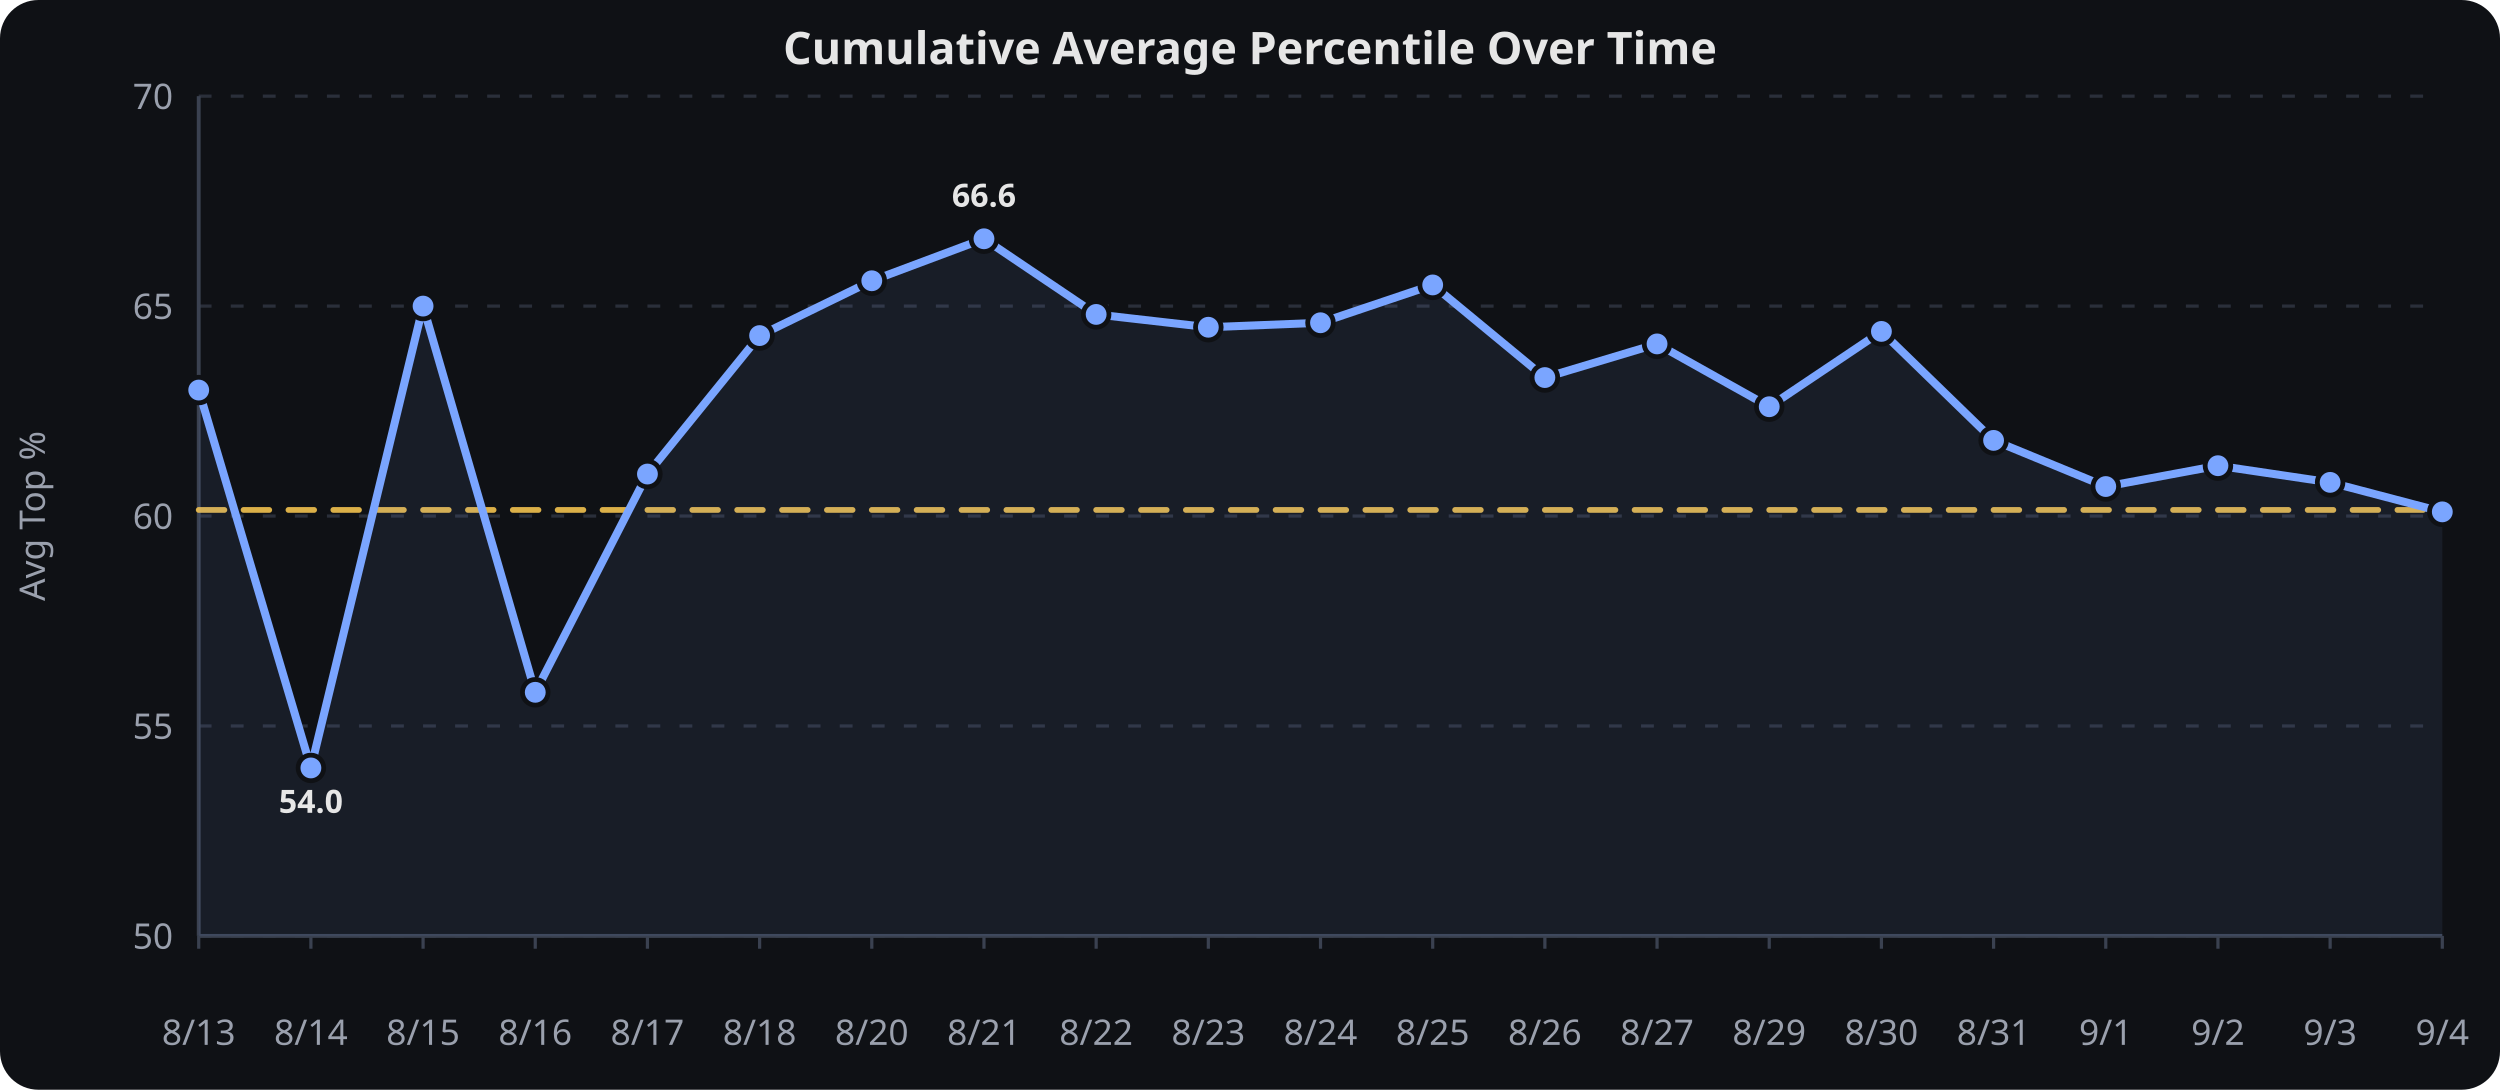
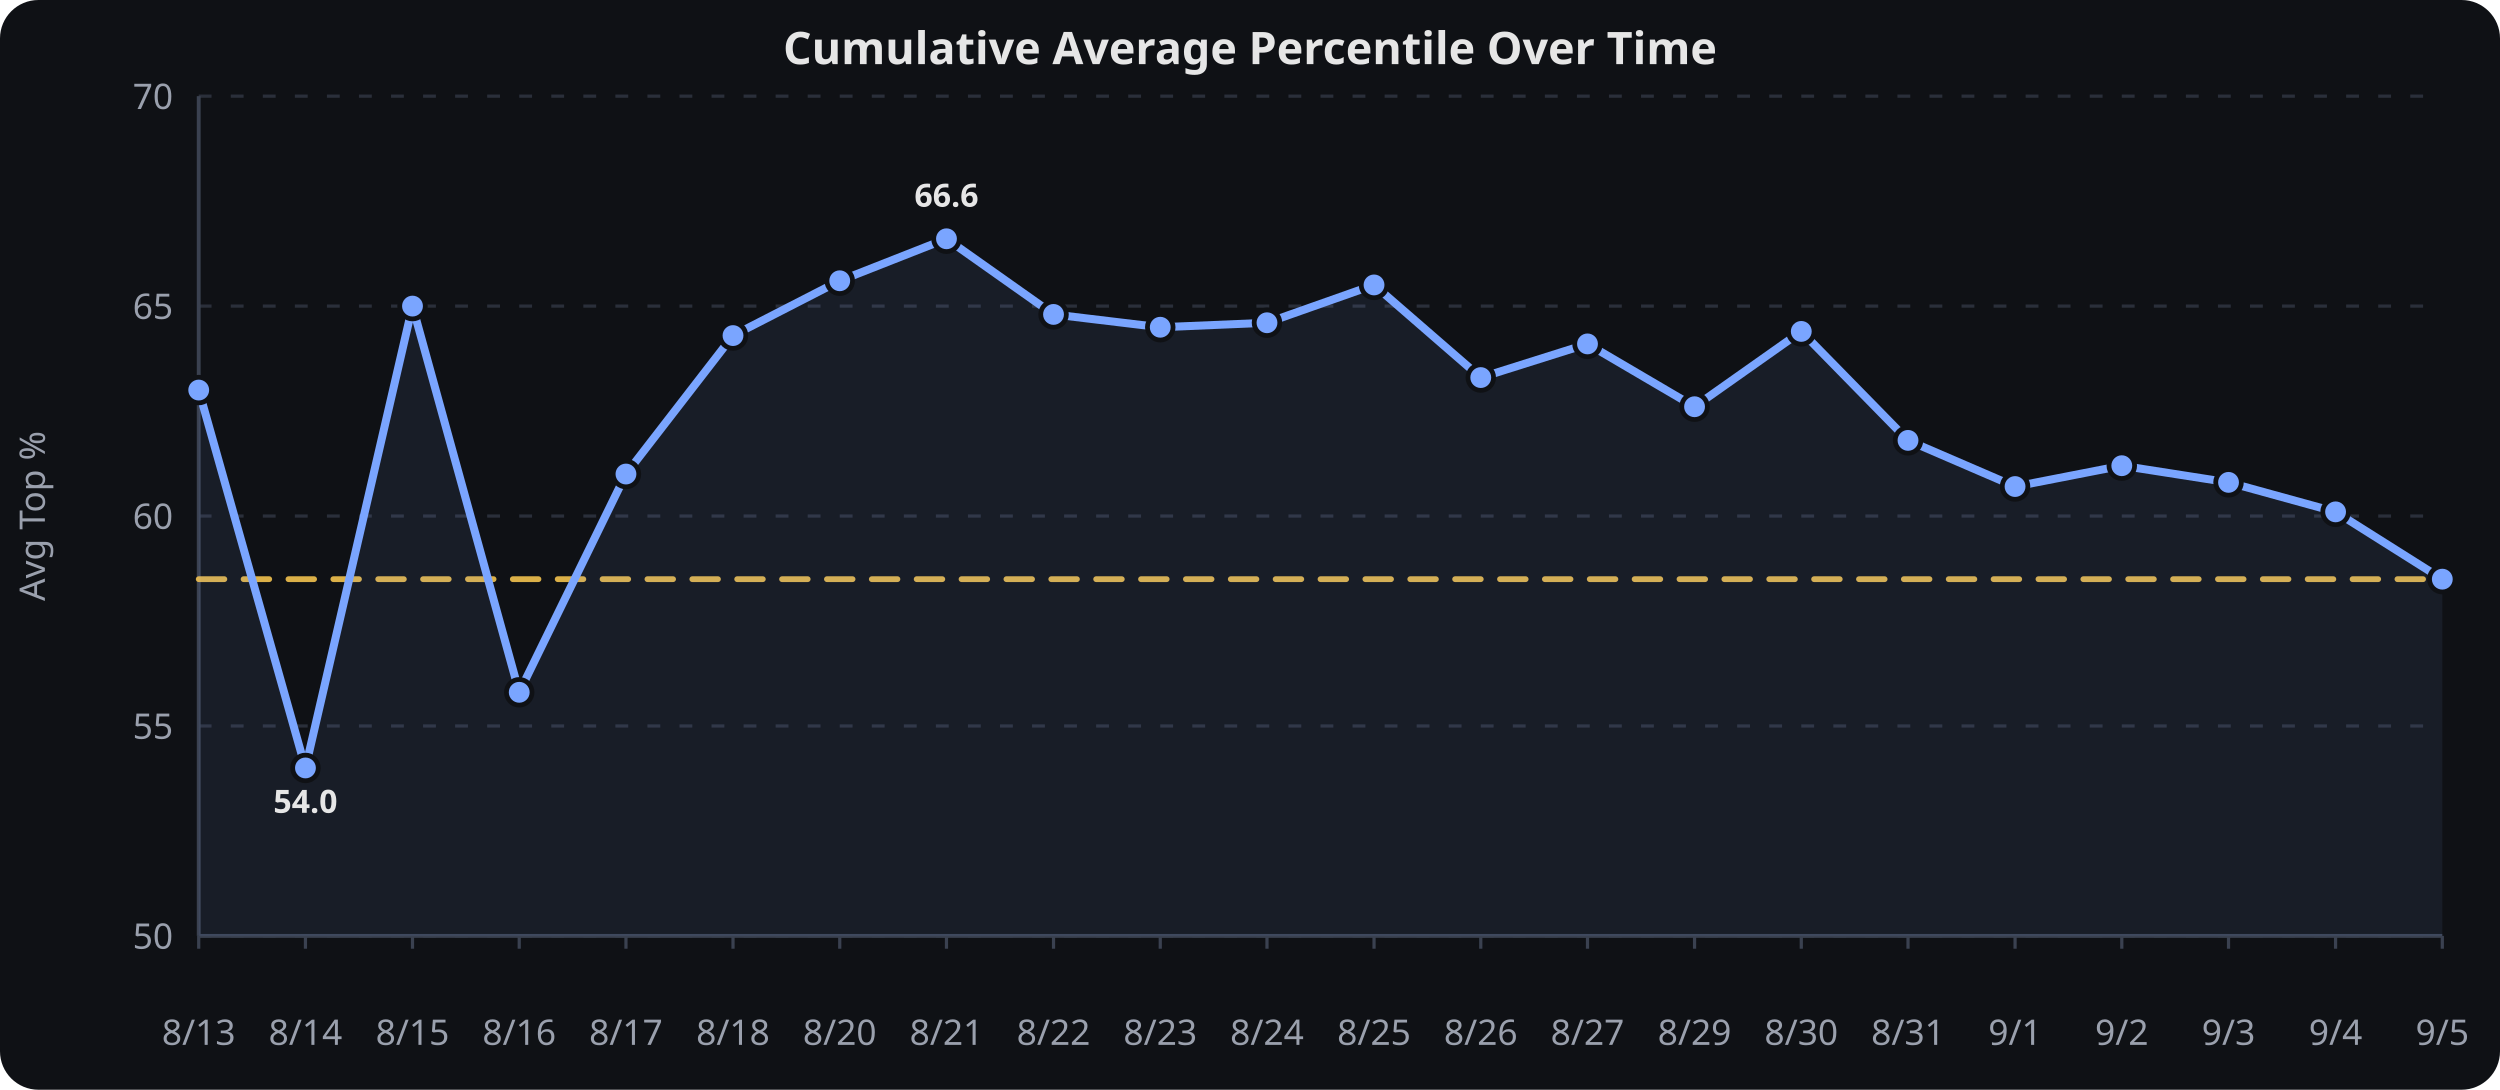
<svg xmlns="http://www.w3.org/2000/svg" viewBox="0 0 780 340" width="100%" height="340" role="img" aria-label="Cumulative Average Percentile Over Time">
  <rect width="780" height="340" fill="#0f1115" rx="12" />
  <text x="390.0" y="20" text-anchor="middle" font-family="sans-serif" font-size="14" font-weight="600" fill="#e6e6e6">Cumulative Average Percentile Over Time</text>
  <line x1="62" x2="762" y1="292.0" y2="292.0" stroke="#2a2f3a" stroke-width="1" stroke-dasharray="4 6" />
  <text x="54" y="296.0" text-anchor="end" font-family="sans-serif" font-size="11" fill="#9aa0ad">50</text>
  <line x1="62" x2="762" y1="226.5" y2="226.5" stroke="#2a2f3a" stroke-width="1" stroke-dasharray="4 6" />
  <text x="54" y="230.5" text-anchor="end" font-family="sans-serif" font-size="11" fill="#9aa0ad">55</text>
  <line x1="62" x2="762" y1="161.0" y2="161.0" stroke="#2a2f3a" stroke-width="1" stroke-dasharray="4 6" />
  <text x="54" y="165.0" text-anchor="end" font-family="sans-serif" font-size="11" fill="#9aa0ad">60</text>
  <line x1="62" x2="762" y1="95.5" y2="95.5" stroke="#2a2f3a" stroke-width="1" stroke-dasharray="4 6" />
  <text x="54" y="99.5" text-anchor="end" font-family="sans-serif" font-size="11" fill="#9aa0ad">65</text>
  <line x1="62" x2="762" y1="30.0" y2="30.0" stroke="#2a2f3a" stroke-width="1" stroke-dasharray="4 6" />
  <text x="54" y="34.0" text-anchor="end" font-family="sans-serif" font-size="11" fill="#9aa0ad">70</text>
  <line x1="62.0" x2="62.0" y1="292" y2="296" stroke="#3a4150" stroke-width="1" />
  <text x="62.0" y="326" text-anchor="middle" font-family="sans-serif" font-size="11" fill="#9aa0ad">8/13</text>
-   <line x1="97.0" x2="97.0" y1="292" y2="296" stroke="#3a4150" stroke-width="1" />
-   <text x="97.0" y="326" text-anchor="middle" font-family="sans-serif" font-size="11" fill="#9aa0ad">8/14</text>
-   <line x1="132.0" x2="132.0" y1="292" y2="296" stroke="#3a4150" stroke-width="1" />
-   <text x="132.0" y="326" text-anchor="middle" font-family="sans-serif" font-size="11" fill="#9aa0ad">8/15</text>
-   <line x1="167.0" x2="167.0" y1="292" y2="296" stroke="#3a4150" stroke-width="1" />
-   <text x="167.0" y="326" text-anchor="middle" font-family="sans-serif" font-size="11" fill="#9aa0ad">8/16</text>
-   <line x1="202.0" x2="202.0" y1="292" y2="296" stroke="#3a4150" stroke-width="1" />
-   <text x="202.0" y="326" text-anchor="middle" font-family="sans-serif" font-size="11" fill="#9aa0ad">8/17</text>
-   <line x1="237.0" x2="237.0" y1="292" y2="296" stroke="#3a4150" stroke-width="1" />
-   <text x="237.0" y="326" text-anchor="middle" font-family="sans-serif" font-size="11" fill="#9aa0ad">8/18</text>
-   <line x1="272.0" x2="272.0" y1="292" y2="296" stroke="#3a4150" stroke-width="1" />
-   <text x="272.0" y="326" text-anchor="middle" font-family="sans-serif" font-size="11" fill="#9aa0ad">8/20</text>
-   <line x1="307.0" x2="307.0" y1="292" y2="296" stroke="#3a4150" stroke-width="1" />
-   <text x="307.0" y="326" text-anchor="middle" font-family="sans-serif" font-size="11" fill="#9aa0ad">8/21</text>
-   <line x1="342.0" x2="342.0" y1="292" y2="296" stroke="#3a4150" stroke-width="1" />
-   <text x="342.0" y="326" text-anchor="middle" font-family="sans-serif" font-size="11" fill="#9aa0ad">8/22</text>
-   <line x1="377.0" x2="377.0" y1="292" y2="296" stroke="#3a4150" stroke-width="1" />
-   <text x="377.0" y="326" text-anchor="middle" font-family="sans-serif" font-size="11" fill="#9aa0ad">8/23</text>
-   <line x1="412.0" x2="412.0" y1="292" y2="296" stroke="#3a4150" stroke-width="1" />
-   <text x="412.0" y="326" text-anchor="middle" font-family="sans-serif" font-size="11" fill="#9aa0ad">8/24</text>
-   <line x1="447.0" x2="447.0" y1="292" y2="296" stroke="#3a4150" stroke-width="1" />
-   <text x="447.0" y="326" text-anchor="middle" font-family="sans-serif" font-size="11" fill="#9aa0ad">8/25</text>
-   <line x1="482.0" x2="482.0" y1="292" y2="296" stroke="#3a4150" stroke-width="1" />
-   <text x="482.0" y="326" text-anchor="middle" font-family="sans-serif" font-size="11" fill="#9aa0ad">8/26</text>
-   <line x1="517.0" x2="517.0" y1="292" y2="296" stroke="#3a4150" stroke-width="1" />
-   <text x="517.0" y="326" text-anchor="middle" font-family="sans-serif" font-size="11" fill="#9aa0ad">8/27</text>
-   <line x1="552.0" x2="552.0" y1="292" y2="296" stroke="#3a4150" stroke-width="1" />
-   <text x="552.0" y="326" text-anchor="middle" font-family="sans-serif" font-size="11" fill="#9aa0ad">8/29</text>
-   <line x1="587.0" x2="587.0" y1="292" y2="296" stroke="#3a4150" stroke-width="1" />
-   <text x="587.0" y="326" text-anchor="middle" font-family="sans-serif" font-size="11" fill="#9aa0ad">8/30</text>
-   <line x1="622.0" x2="622.0" y1="292" y2="296" stroke="#3a4150" stroke-width="1" />
-   <text x="622.0" y="326" text-anchor="middle" font-family="sans-serif" font-size="11" fill="#9aa0ad">8/31</text>
-   <line x1="657.0" x2="657.0" y1="292" y2="296" stroke="#3a4150" stroke-width="1" />
-   <text x="657.0" y="326" text-anchor="middle" font-family="sans-serif" font-size="11" fill="#9aa0ad">9/1</text>
-   <line x1="692.0" x2="692.0" y1="292" y2="296" stroke="#3a4150" stroke-width="1" />
-   <text x="692.0" y="326" text-anchor="middle" font-family="sans-serif" font-size="11" fill="#9aa0ad">9/2</text>
-   <line x1="727.0" x2="727.0" y1="292" y2="296" stroke="#3a4150" stroke-width="1" />
-   <text x="727.0" y="326" text-anchor="middle" font-family="sans-serif" font-size="11" fill="#9aa0ad">9/3</text>
+   <line x1="95.3" x2="95.3" y1="292" y2="296" stroke="#3a4150" stroke-width="1" />
+   <text x="95.3" y="326" text-anchor="middle" font-family="sans-serif" font-size="11" fill="#9aa0ad">8/14</text>
+   <line x1="128.7" x2="128.7" y1="292" y2="296" stroke="#3a4150" stroke-width="1" />
+   <text x="128.7" y="326" text-anchor="middle" font-family="sans-serif" font-size="11" fill="#9aa0ad">8/15</text>
+   <line x1="162.0" x2="162.0" y1="292" y2="296" stroke="#3a4150" stroke-width="1" />
+   <text x="162.0" y="326" text-anchor="middle" font-family="sans-serif" font-size="11" fill="#9aa0ad">8/16</text>
+   <line x1="195.3" x2="195.3" y1="292" y2="296" stroke="#3a4150" stroke-width="1" />
+   <text x="195.3" y="326" text-anchor="middle" font-family="sans-serif" font-size="11" fill="#9aa0ad">8/17</text>
+   <line x1="228.7" x2="228.7" y1="292" y2="296" stroke="#3a4150" stroke-width="1" />
+   <text x="228.7" y="326" text-anchor="middle" font-family="sans-serif" font-size="11" fill="#9aa0ad">8/18</text>
+   <line x1="262.0" x2="262.0" y1="292" y2="296" stroke="#3a4150" stroke-width="1" />
+   <text x="262.0" y="326" text-anchor="middle" font-family="sans-serif" font-size="11" fill="#9aa0ad">8/20</text>
+   <line x1="295.3" x2="295.3" y1="292" y2="296" stroke="#3a4150" stroke-width="1" />
+   <text x="295.3" y="326" text-anchor="middle" font-family="sans-serif" font-size="11" fill="#9aa0ad">8/21</text>
+   <line x1="328.7" x2="328.7" y1="292" y2="296" stroke="#3a4150" stroke-width="1" />
+   <text x="328.7" y="326" text-anchor="middle" font-family="sans-serif" font-size="11" fill="#9aa0ad">8/22</text>
+   <line x1="362.0" x2="362.0" y1="292" y2="296" stroke="#3a4150" stroke-width="1" />
+   <text x="362.0" y="326" text-anchor="middle" font-family="sans-serif" font-size="11" fill="#9aa0ad">8/23</text>
+   <line x1="395.3" x2="395.3" y1="292" y2="296" stroke="#3a4150" stroke-width="1" />
+   <text x="395.3" y="326" text-anchor="middle" font-family="sans-serif" font-size="11" fill="#9aa0ad">8/24</text>
+   <line x1="428.7" x2="428.7" y1="292" y2="296" stroke="#3a4150" stroke-width="1" />
+   <text x="428.7" y="326" text-anchor="middle" font-family="sans-serif" font-size="11" fill="#9aa0ad">8/25</text>
+   <line x1="462.0" x2="462.0" y1="292" y2="296" stroke="#3a4150" stroke-width="1" />
+   <text x="462.0" y="326" text-anchor="middle" font-family="sans-serif" font-size="11" fill="#9aa0ad">8/26</text>
+   <line x1="495.3" x2="495.3" y1="292" y2="296" stroke="#3a4150" stroke-width="1" />
+   <text x="495.3" y="326" text-anchor="middle" font-family="sans-serif" font-size="11" fill="#9aa0ad">8/27</text>
+   <line x1="528.7" x2="528.7" y1="292" y2="296" stroke="#3a4150" stroke-width="1" />
+   <text x="528.7" y="326" text-anchor="middle" font-family="sans-serif" font-size="11" fill="#9aa0ad">8/29</text>
+   <line x1="562.0" x2="562.0" y1="292" y2="296" stroke="#3a4150" stroke-width="1" />
+   <text x="562.0" y="326" text-anchor="middle" font-family="sans-serif" font-size="11" fill="#9aa0ad">8/30</text>
+   <line x1="595.3" x2="595.3" y1="292" y2="296" stroke="#3a4150" stroke-width="1" />
+   <text x="595.3" y="326" text-anchor="middle" font-family="sans-serif" font-size="11" fill="#9aa0ad">8/31</text>
+   <line x1="628.7" x2="628.7" y1="292" y2="296" stroke="#3a4150" stroke-width="1" />
+   <text x="628.7" y="326" text-anchor="middle" font-family="sans-serif" font-size="11" fill="#9aa0ad">9/1</text>
+   <line x1="662.0" x2="662.0" y1="292" y2="296" stroke="#3a4150" stroke-width="1" />
+   <text x="662.0" y="326" text-anchor="middle" font-family="sans-serif" font-size="11" fill="#9aa0ad">9/2</text>
+   <line x1="695.3" x2="695.3" y1="292" y2="296" stroke="#3a4150" stroke-width="1" />
+   <text x="695.3" y="326" text-anchor="middle" font-family="sans-serif" font-size="11" fill="#9aa0ad">9/3</text>
+   <line x1="728.7" x2="728.7" y1="292" y2="296" stroke="#3a4150" stroke-width="1" />
+   <text x="728.7" y="326" text-anchor="middle" font-family="sans-serif" font-size="11" fill="#9aa0ad">9/4</text>
  <line x1="762.0" x2="762.0" y1="292" y2="296" stroke="#3a4150" stroke-width="1" />
-   <text x="762.0" y="326" text-anchor="middle" font-family="sans-serif" font-size="11" fill="#9aa0ad">9/4</text>
+   <text x="762.0" y="326" text-anchor="middle" font-family="sans-serif" font-size="11" fill="#9aa0ad">9/5</text>
  <line x1="62" x2="62" y1="30" y2="292" stroke="#3a4150" stroke-width="1.2" />
  <line x1="62" x2="762" y1="292" y2="292" stroke="#3a4150" stroke-width="1.2" />
  <text x="14" y="161.0" text-anchor="middle" transform="rotate(-90,14,161.0)" font-family="sans-serif" font-size="11" fill="#9aa0ad">Avg Top %</text>
-   <path d="M 62.0,159.1 L 97.0,159.1 L 132.0,159.1 L 167.0,159.1 L 202.0,159.1 L 237.0,159.1 L 272.0,159.1 L 307.0,159.1 L 342.0,159.1 L 377.0,159.1 L 412.0,159.1 L 447.0,159.1 L 482.0,159.1 L 517.0,159.1 L 552.0,159.1 L 587.0,159.1 L 622.0,159.1 L 657.0,159.1 L 692.0,159.1 L 727.0,159.1 L 762.0,159.1" fill="none" stroke="#f2c14e" stroke-width="1.8" opacity="0.9" stroke-dasharray="8 6" stroke-linecap="round" stroke-linejoin="round" />
-   <path d="M 62.0,121.7 L 97.0,239.6 L 132.0,95.5 L 167.0,216.0 L 202.0,147.9 L 237.0,104.7 L 272.0,87.6 L 307.0,74.5 L 342.0,98.1 L 377.0,102.1 L 412.0,100.7 L 447.0,88.9 L 482.0,117.8 L 517.0,107.3 L 552.0,126.9 L 587.0,103.4 L 622.0,137.4 L 657.0,151.8 L 692.0,145.3 L 727.0,150.5 L 762.0,159.7" fill="none" stroke="#7aa5ff" stroke-width="2.5" stroke-linecap="round" stroke-linejoin="round" />
-   <path d="M 62.0,121.7 L 97.0,239.6 L 132.0,95.5 L 167.0,216.0 L 202.0,147.9 L 237.0,104.7 L 272.0,87.6 L 307.0,74.5 L 342.0,98.1 L 377.0,102.1 L 412.0,100.7 L 447.0,88.9 L 482.0,117.8 L 517.0,107.3 L 552.0,126.9 L 587.0,103.4 L 622.0,137.4 L 657.0,151.8 L 692.0,145.3 L 727.0,150.5 L 762.0,159.7 L 762.0,292.0 L 62.0,292.0 Z" fill="#7aa5ff" opacity="0.08" />
+   <path d="M 62.0,180.7 L 95.3,180.7 L 128.7,180.7 L 162.0,180.7 L 195.3,180.7 L 228.7,180.7 L 262.0,180.7 L 295.3,180.7 L 328.7,180.7 L 362.0,180.7 L 395.3,180.7 L 428.7,180.7 L 462.0,180.7 L 495.3,180.7 L 528.7,180.7 L 562.0,180.7 L 595.3,180.7 L 628.7,180.7 L 662.0,180.7 L 695.3,180.7 L 728.7,180.7 L 762.0,180.7" fill="none" stroke="#f2c14e" stroke-width="1.8" opacity="0.9" stroke-dasharray="8 6" stroke-linecap="round" stroke-linejoin="round" />
+   <path d="M 62.0,121.7 L 95.3,239.6 L 128.7,95.5 L 162.0,216.0 L 195.3,147.9 L 228.7,104.7 L 262.0,87.6 L 295.3,74.5 L 328.7,98.1 L 362.0,102.1 L 395.3,100.7 L 428.7,88.9 L 462.0,117.8 L 495.3,107.3 L 528.7,126.9 L 562.0,103.4 L 595.3,137.4 L 628.7,151.8 L 662.0,145.3 L 695.3,150.5 L 728.7,159.7 L 762.0,180.7" fill="none" stroke="#7aa5ff" stroke-width="2.5" stroke-linecap="round" stroke-linejoin="round" />
+   <path d="M 62.0,121.7 L 95.3,239.6 L 128.7,95.5 L 162.0,216.0 L 195.3,147.9 L 228.7,104.7 L 262.0,87.6 L 295.3,74.5 L 328.7,98.1 L 362.0,102.1 L 395.3,100.7 L 428.7,88.9 L 462.0,117.8 L 495.3,107.3 L 528.7,126.9 L 562.0,103.4 L 595.3,137.4 L 628.7,151.8 L 662.0,145.3 L 695.3,150.5 L 728.7,159.7 L 762.0,180.7 L 762.0,292.0 L 62.0,292.0 Z" fill="#7aa5ff" opacity="0.08" />
  <circle cx="62.0" cy="121.7" r="4" fill="#7aa5ff" stroke="#0f1115" stroke-width="1.5" />
-   <circle cx="97.0" cy="239.6" r="4" fill="#7aa5ff" stroke="#0f1115" stroke-width="1.5" />
-   <circle cx="132.0" cy="95.5" r="4" fill="#7aa5ff" stroke="#0f1115" stroke-width="1.5" />
-   <circle cx="167.0" cy="216.0" r="4" fill="#7aa5ff" stroke="#0f1115" stroke-width="1.5" />
-   <circle cx="202.0" cy="147.9" r="4" fill="#7aa5ff" stroke="#0f1115" stroke-width="1.5" />
-   <circle cx="237.0" cy="104.7" r="4" fill="#7aa5ff" stroke="#0f1115" stroke-width="1.5" />
-   <circle cx="272.0" cy="87.6" r="4" fill="#7aa5ff" stroke="#0f1115" stroke-width="1.5" />
-   <circle cx="307.0" cy="74.5" r="4" fill="#7aa5ff" stroke="#0f1115" stroke-width="1.5" />
-   <circle cx="342.0" cy="98.1" r="4" fill="#7aa5ff" stroke="#0f1115" stroke-width="1.5" />
-   <circle cx="377.0" cy="102.1" r="4" fill="#7aa5ff" stroke="#0f1115" stroke-width="1.5" />
-   <circle cx="412.0" cy="100.7" r="4" fill="#7aa5ff" stroke="#0f1115" stroke-width="1.5" />
-   <circle cx="447.0" cy="88.9" r="4" fill="#7aa5ff" stroke="#0f1115" stroke-width="1.5" />
-   <circle cx="482.0" cy="117.8" r="4" fill="#7aa5ff" stroke="#0f1115" stroke-width="1.5" />
-   <circle cx="517.0" cy="107.3" r="4" fill="#7aa5ff" stroke="#0f1115" stroke-width="1.5" />
-   <circle cx="552.0" cy="126.9" r="4" fill="#7aa5ff" stroke="#0f1115" stroke-width="1.5" />
-   <circle cx="587.0" cy="103.4" r="4" fill="#7aa5ff" stroke="#0f1115" stroke-width="1.5" />
-   <circle cx="622.0" cy="137.4" r="4" fill="#7aa5ff" stroke="#0f1115" stroke-width="1.5" />
-   <circle cx="657.0" cy="151.8" r="4" fill="#7aa5ff" stroke="#0f1115" stroke-width="1.5" />
-   <circle cx="692.0" cy="145.3" r="4" fill="#7aa5ff" stroke="#0f1115" stroke-width="1.5" />
-   <circle cx="727.0" cy="150.5" r="4" fill="#7aa5ff" stroke="#0f1115" stroke-width="1.5" />
-   <circle cx="762.0" cy="159.7" r="4" fill="#7aa5ff" stroke="#0f1115" stroke-width="1.5" />
-   <text x="97.0" y="253.6" text-anchor="middle" font-family="sans-serif" font-size="10" font-weight="700" fill="#e6e6e6">54.0</text>
-   <text x="307.0" y="64.5" text-anchor="middle" font-family="sans-serif" font-size="10" font-weight="700" fill="#e6e6e6">66.6</text>
+   <circle cx="95.3" cy="239.6" r="4" fill="#7aa5ff" stroke="#0f1115" stroke-width="1.5" />
+   <circle cx="128.7" cy="95.5" r="4" fill="#7aa5ff" stroke="#0f1115" stroke-width="1.5" />
+   <circle cx="162.0" cy="216.0" r="4" fill="#7aa5ff" stroke="#0f1115" stroke-width="1.5" />
+   <circle cx="195.3" cy="147.9" r="4" fill="#7aa5ff" stroke="#0f1115" stroke-width="1.5" />
+   <circle cx="228.7" cy="104.7" r="4" fill="#7aa5ff" stroke="#0f1115" stroke-width="1.5" />
+   <circle cx="262.0" cy="87.6" r="4" fill="#7aa5ff" stroke="#0f1115" stroke-width="1.5" />
+   <circle cx="295.3" cy="74.5" r="4" fill="#7aa5ff" stroke="#0f1115" stroke-width="1.5" />
+   <circle cx="328.7" cy="98.1" r="4" fill="#7aa5ff" stroke="#0f1115" stroke-width="1.5" />
+   <circle cx="362.0" cy="102.1" r="4" fill="#7aa5ff" stroke="#0f1115" stroke-width="1.5" />
+   <circle cx="395.3" cy="100.7" r="4" fill="#7aa5ff" stroke="#0f1115" stroke-width="1.5" />
+   <circle cx="428.7" cy="88.9" r="4" fill="#7aa5ff" stroke="#0f1115" stroke-width="1.5" />
+   <circle cx="462.0" cy="117.8" r="4" fill="#7aa5ff" stroke="#0f1115" stroke-width="1.5" />
+   <circle cx="495.3" cy="107.3" r="4" fill="#7aa5ff" stroke="#0f1115" stroke-width="1.5" />
+   <circle cx="528.7" cy="126.9" r="4" fill="#7aa5ff" stroke="#0f1115" stroke-width="1.5" />
+   <circle cx="562.0" cy="103.4" r="4" fill="#7aa5ff" stroke="#0f1115" stroke-width="1.5" />
+   <circle cx="595.3" cy="137.4" r="4" fill="#7aa5ff" stroke="#0f1115" stroke-width="1.5" />
+   <circle cx="628.7" cy="151.8" r="4" fill="#7aa5ff" stroke="#0f1115" stroke-width="1.5" />
+   <circle cx="662.0" cy="145.3" r="4" fill="#7aa5ff" stroke="#0f1115" stroke-width="1.5" />
+   <circle cx="695.3" cy="150.5" r="4" fill="#7aa5ff" stroke="#0f1115" stroke-width="1.5" />
+   <circle cx="728.7" cy="159.7" r="4" fill="#7aa5ff" stroke="#0f1115" stroke-width="1.5" />
+   <circle cx="762.0" cy="180.7" r="4" fill="#7aa5ff" stroke="#0f1115" stroke-width="1.5" />
+   <text x="95.3" y="253.6" text-anchor="middle" font-family="sans-serif" font-size="10" font-weight="700" fill="#e6e6e6">54.0</text>
+   <text x="295.3" y="64.5" text-anchor="middle" font-family="sans-serif" font-size="10" font-weight="700" fill="#e6e6e6">66.6</text>
</svg>
